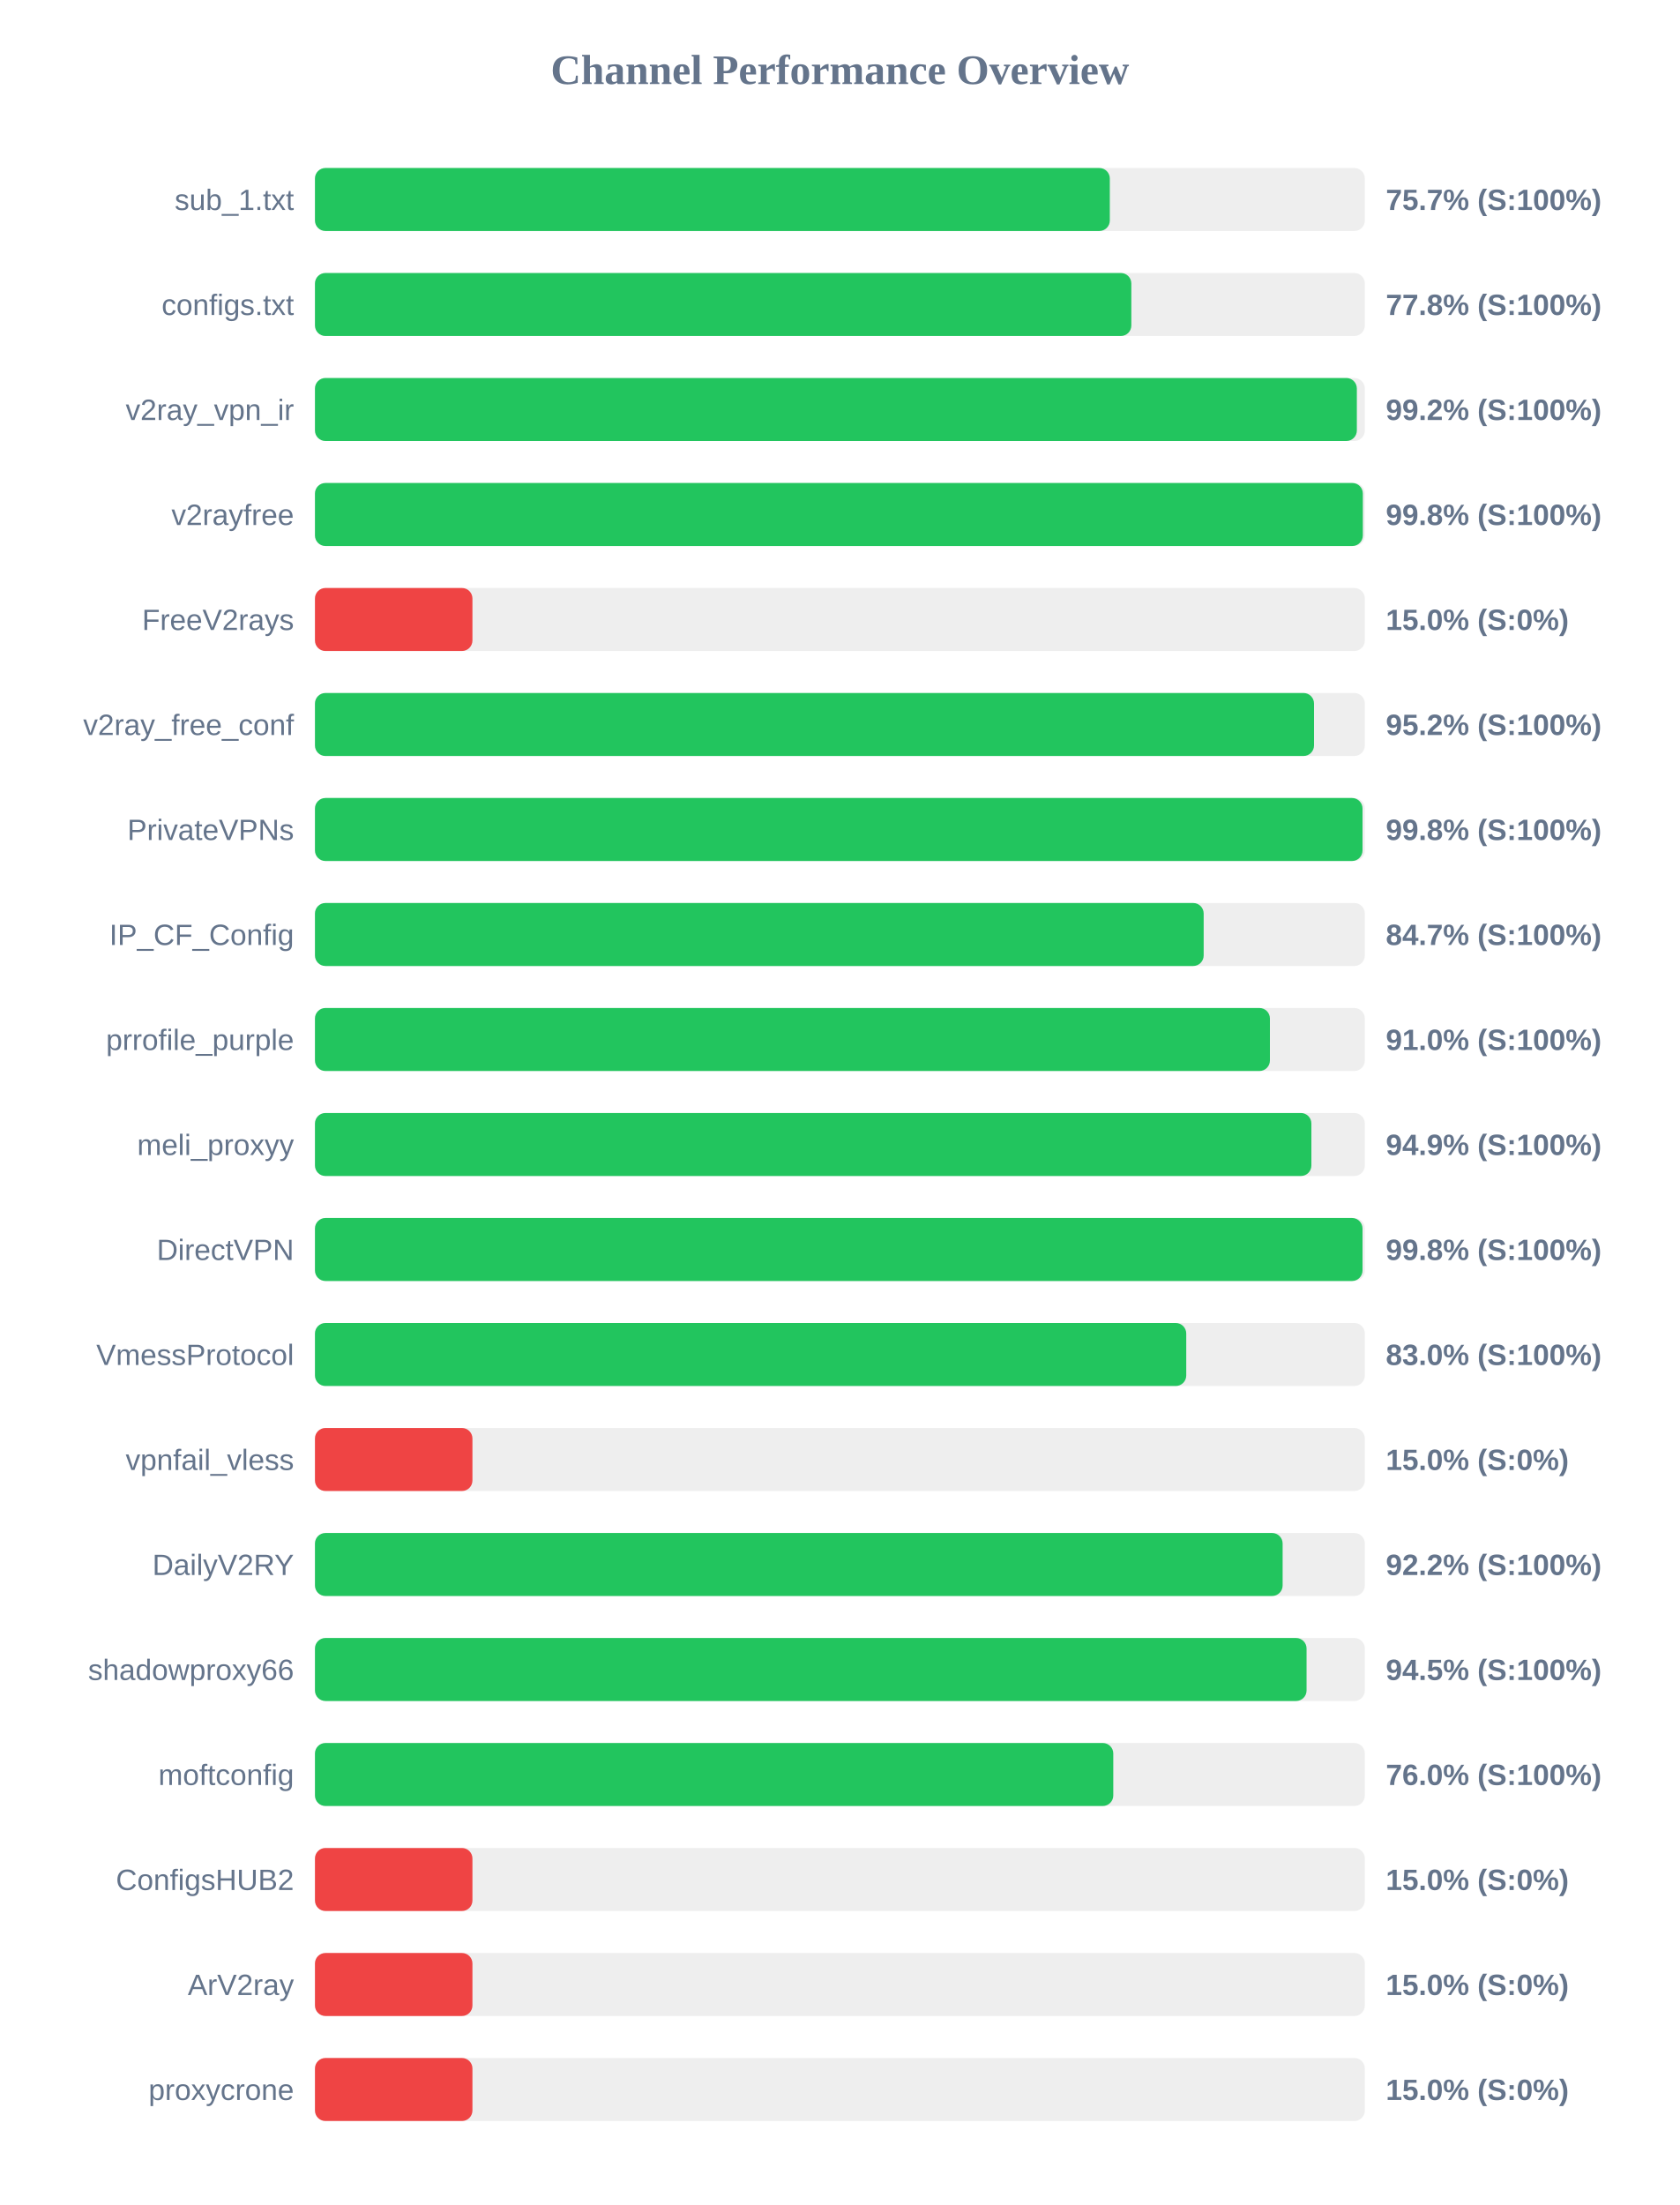
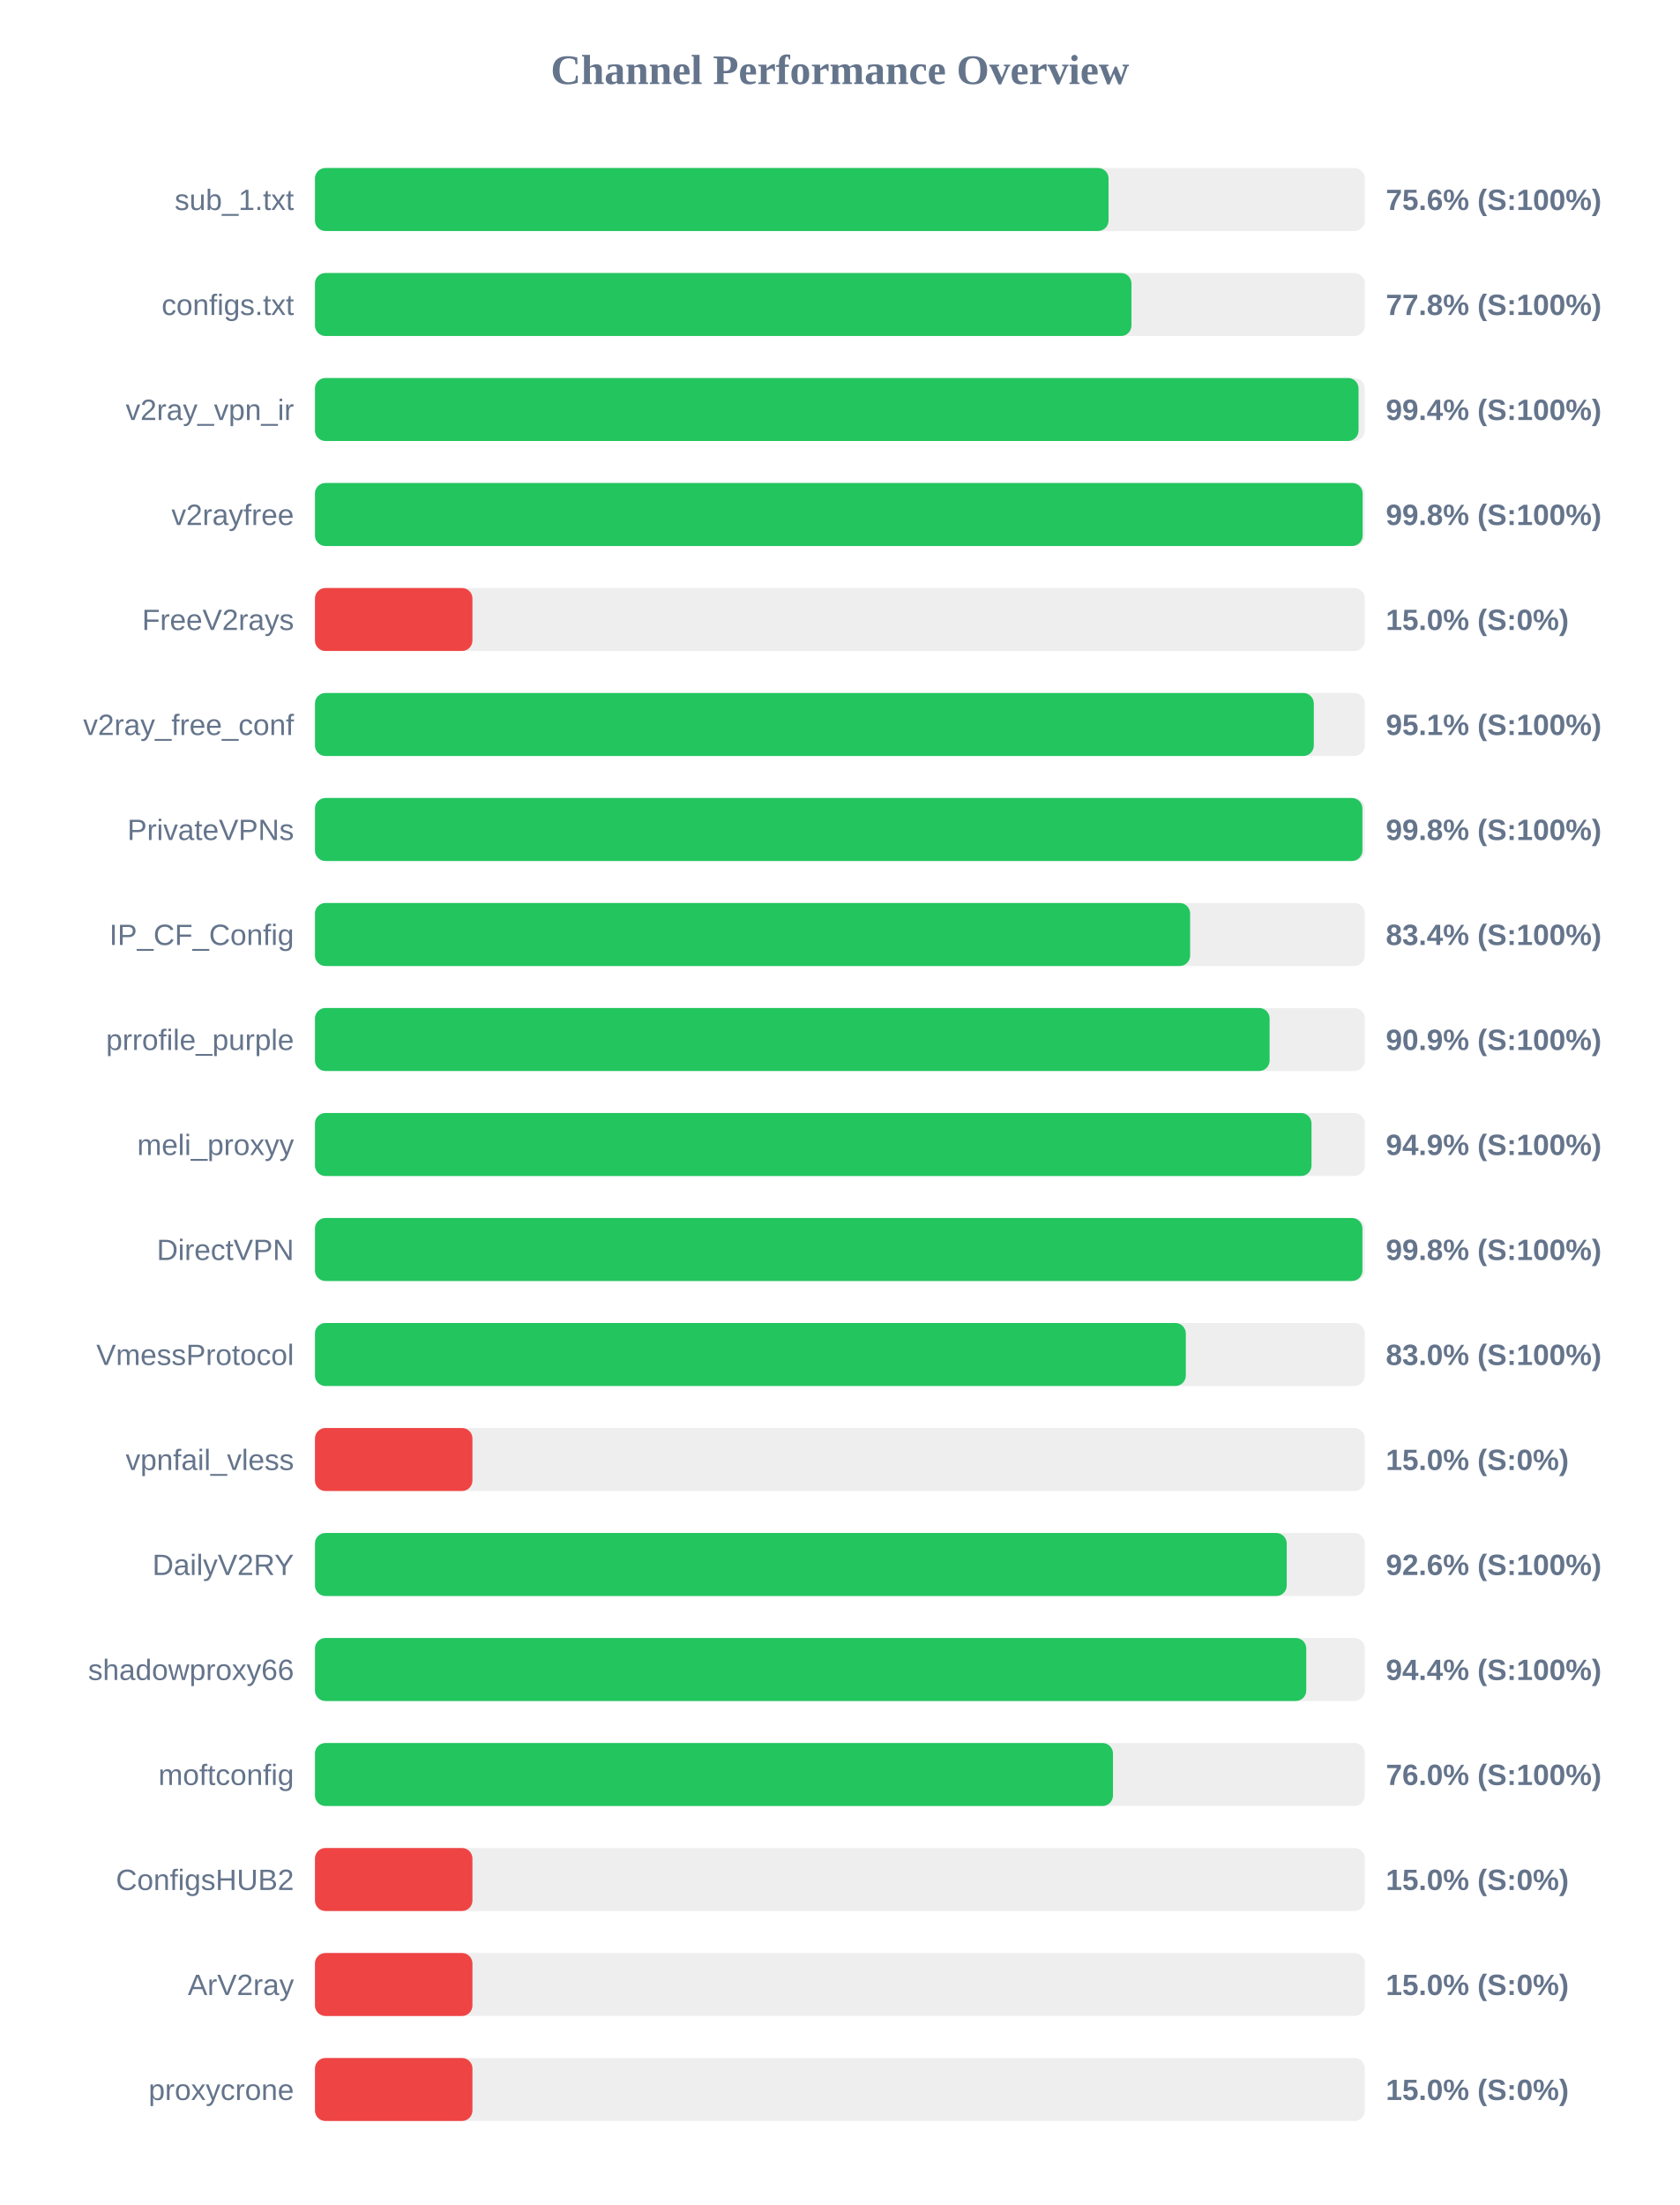
<svg xmlns="http://www.w3.org/2000/svg" width="800" height="1050" version="1.1">
  <style>
        .row { font: 14px Arial; fill: #64748b; }
        .score { font: bold 14px Arial; fill: #64748b; }
    </style>
  <text x="400" y="40" text-anchor="middle" font-size="20px" font-weight="bold" fill="#64748b">Channel Performance Overview</text>
  <rect x="150" y="80" width="500" height="30" fill="#eee" rx="5" />
-   <rect x="150" y="80" width="378.55" height="30" fill="#22c55e" rx="5" />
+   <rect x="150" y="80" width="377.95" height="30" fill="#22c55e" rx="5" />
  <text x="140" y="100" text-anchor="end" class="row">sub_1.txt</text>
-   <text x="660" y="100" text-anchor="start" class="score">75.7% (S:100%)</text>
+   <text x="660" y="100" text-anchor="start" class="score">75.6% (S:100%)</text>
  <rect x="150" y="130" width="500" height="30" fill="#eee" rx="5" />
-   <rect x="150" y="130" width="388.8" height="30" fill="#22c55e" rx="5" />
+   <rect x="150" y="130" width="388.85" height="30" fill="#22c55e" rx="5" />
  <text x="140" y="150" text-anchor="end" class="row">configs.txt</text>
  <text x="660" y="150" text-anchor="start" class="score">77.8% (S:100%)</text>
  <rect x="150" y="180" width="500" height="30" fill="#eee" rx="5" />
-   <rect x="150" y="180" width="496.2" height="30" fill="#22c55e" rx="5" />
+   <rect x="150" y="180" width="497.0" height="30" fill="#22c55e" rx="5" />
  <text x="140" y="200" text-anchor="end" class="row">v2ray_vpn_ir</text>
-   <text x="660" y="200" text-anchor="start" class="score">99.2% (S:100%)</text>
+   <text x="660" y="200" text-anchor="start" class="score">99.4% (S:100%)</text>
  <rect x="150" y="230" width="500" height="30" fill="#eee" rx="5" />
-   <rect x="150" y="230" width="499.05" height="30" fill="#22c55e" rx="5" />
+   <rect x="150" y="230" width="498.95" height="30" fill="#22c55e" rx="5" />
  <text x="140" y="250" text-anchor="end" class="row">v2rayfree</text>
  <text x="660" y="250" text-anchor="start" class="score">99.8% (S:100%)</text>
  <rect x="150" y="280" width="500" height="30" fill="#eee" rx="5" />
  <rect x="150" y="280" width="75.0" height="30" fill="#ef4444" rx="5" />
  <text x="140" y="300" text-anchor="end" class="row">FreeV2rays</text>
  <text x="660" y="300" text-anchor="start" class="score">15.0% (S:0%)</text>
  <rect x="150" y="330" width="500" height="30" fill="#eee" rx="5" />
-   <rect x="150" y="330" width="475.8" height="30" fill="#22c55e" rx="5" />
+   <rect x="150" y="330" width="475.7" height="30" fill="#22c55e" rx="5" />
  <text x="140" y="350" text-anchor="end" class="row">v2ray_free_conf</text>
-   <text x="660" y="350" text-anchor="start" class="score">95.2% (S:100%)</text>
+   <text x="660" y="350" text-anchor="start" class="score">95.1% (S:100%)</text>
  <rect x="150" y="380" width="500" height="30" fill="#eee" rx="5" />
-   <rect x="150" y="380" width="498.9" height="30" fill="#22c55e" rx="5" />
+   <rect x="150" y="380" width="498.85" height="30" fill="#22c55e" rx="5" />
  <text x="140" y="400" text-anchor="end" class="row">PrivateVPNs</text>
  <text x="660" y="400" text-anchor="start" class="score">99.8% (S:100%)</text>
  <rect x="150" y="430" width="500" height="30" fill="#eee" rx="5" />
-   <rect x="150" y="430" width="423.25" height="30" fill="#22c55e" rx="5" />
+   <rect x="150" y="430" width="416.8" height="30" fill="#22c55e" rx="5" />
  <text x="140" y="450" text-anchor="end" class="row">IP_CF_Config</text>
-   <text x="660" y="450" text-anchor="start" class="score">84.7% (S:100%)</text>
+   <text x="660" y="450" text-anchor="start" class="score">83.4% (S:100%)</text>
  <rect x="150" y="480" width="500" height="30" fill="#eee" rx="5" />
-   <rect x="150" y="480" width="454.8" height="30" fill="#22c55e" rx="5" />
+   <rect x="150" y="480" width="454.65" height="30" fill="#22c55e" rx="5" />
  <text x="140" y="500" text-anchor="end" class="row">prrofile_purple</text>
-   <text x="660" y="500" text-anchor="start" class="score">91.0% (S:100%)</text>
+   <text x="660" y="500" text-anchor="start" class="score">90.9% (S:100%)</text>
  <rect x="150" y="530" width="500" height="30" fill="#eee" rx="5" />
-   <rect x="150" y="530" width="474.55" height="30" fill="#22c55e" rx="5" />
+   <rect x="150" y="530" width="474.6" height="30" fill="#22c55e" rx="5" />
  <text x="140" y="550" text-anchor="end" class="row">meli_proxyy</text>
  <text x="660" y="550" text-anchor="start" class="score">94.9% (S:100%)</text>
  <rect x="150" y="580" width="500" height="30" fill="#eee" rx="5" />
-   <rect x="150" y="580" width="498.9" height="30" fill="#22c55e" rx="5" />
+   <rect x="150" y="580" width="498.85" height="30" fill="#22c55e" rx="5" />
  <text x="140" y="600" text-anchor="end" class="row">DirectVPN</text>
  <text x="660" y="600" text-anchor="start" class="score">99.8% (S:100%)</text>
  <rect x="150" y="630" width="500" height="30" fill="#eee" rx="5" />
-   <rect x="150" y="630" width="414.95" height="30" fill="#22c55e" rx="5" />
+   <rect x="150" y="630" width="414.75" height="30" fill="#22c55e" rx="5" />
  <text x="140" y="650" text-anchor="end" class="row">VmessProtocol</text>
  <text x="660" y="650" text-anchor="start" class="score">83.0% (S:100%)</text>
  <rect x="150" y="680" width="500" height="30" fill="#eee" rx="5" />
  <rect x="150" y="680" width="75.0" height="30" fill="#ef4444" rx="5" />
  <text x="140" y="700" text-anchor="end" class="row">vpnfail_vless</text>
  <text x="660" y="700" text-anchor="start" class="score">15.0% (S:0%)</text>
  <rect x="150" y="730" width="500" height="30" fill="#eee" rx="5" />
-   <rect x="150" y="730" width="460.85" height="30" fill="#22c55e" rx="5" />
+   <rect x="150" y="730" width="462.8" height="30" fill="#22c55e" rx="5" />
  <text x="140" y="750" text-anchor="end" class="row">DailyV2RY</text>
-   <text x="660" y="750" text-anchor="start" class="score">92.2% (S:100%)</text>
+   <text x="660" y="750" text-anchor="start" class="score">92.6% (S:100%)</text>
  <rect x="150" y="780" width="500" height="30" fill="#eee" rx="5" />
-   <rect x="150" y="780" width="472.25" height="30" fill="#22c55e" rx="5" />
+   <rect x="150" y="780" width="472.1" height="30" fill="#22c55e" rx="5" />
  <text x="140" y="800" text-anchor="end" class="row">shadowproxy66</text>
-   <text x="660" y="800" text-anchor="start" class="score">94.5% (S:100%)</text>
+   <text x="660" y="800" text-anchor="start" class="score">94.4% (S:100%)</text>
  <rect x="150" y="830" width="500" height="30" fill="#eee" rx="5" />
-   <rect x="150" y="830" width="380.2" height="30" fill="#22c55e" rx="5" />
+   <rect x="150" y="830" width="380.05" height="30" fill="#22c55e" rx="5" />
  <text x="140" y="850" text-anchor="end" class="row">moftconfig</text>
  <text x="660" y="850" text-anchor="start" class="score">76.0% (S:100%)</text>
  <rect x="150" y="880" width="500" height="30" fill="#eee" rx="5" />
  <rect x="150" y="880" width="75.0" height="30" fill="#ef4444" rx="5" />
  <text x="140" y="900" text-anchor="end" class="row">ConfigsHUB2</text>
  <text x="660" y="900" text-anchor="start" class="score">15.0% (S:0%)</text>
  <rect x="150" y="930" width="500" height="30" fill="#eee" rx="5" />
  <rect x="150" y="930" width="75.0" height="30" fill="#ef4444" rx="5" />
  <text x="140" y="950" text-anchor="end" class="row">ArV2ray</text>
  <text x="660" y="950" text-anchor="start" class="score">15.0% (S:0%)</text>
  <rect x="150" y="980" width="500" height="30" fill="#eee" rx="5" />
  <rect x="150" y="980" width="75.0" height="30" fill="#ef4444" rx="5" />
  <text x="140" y="1000" text-anchor="end" class="row">proxycrone</text>
  <text x="660" y="1000" text-anchor="start" class="score">15.0% (S:0%)</text>
</svg>
